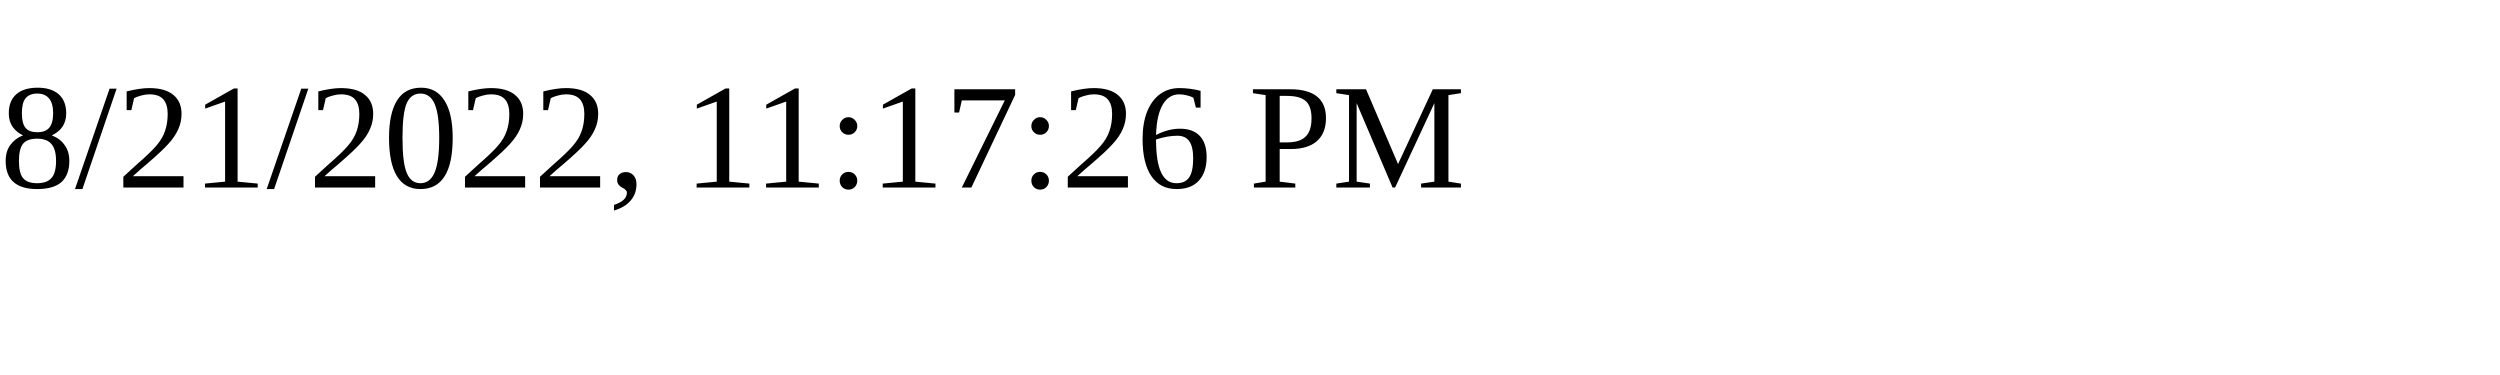
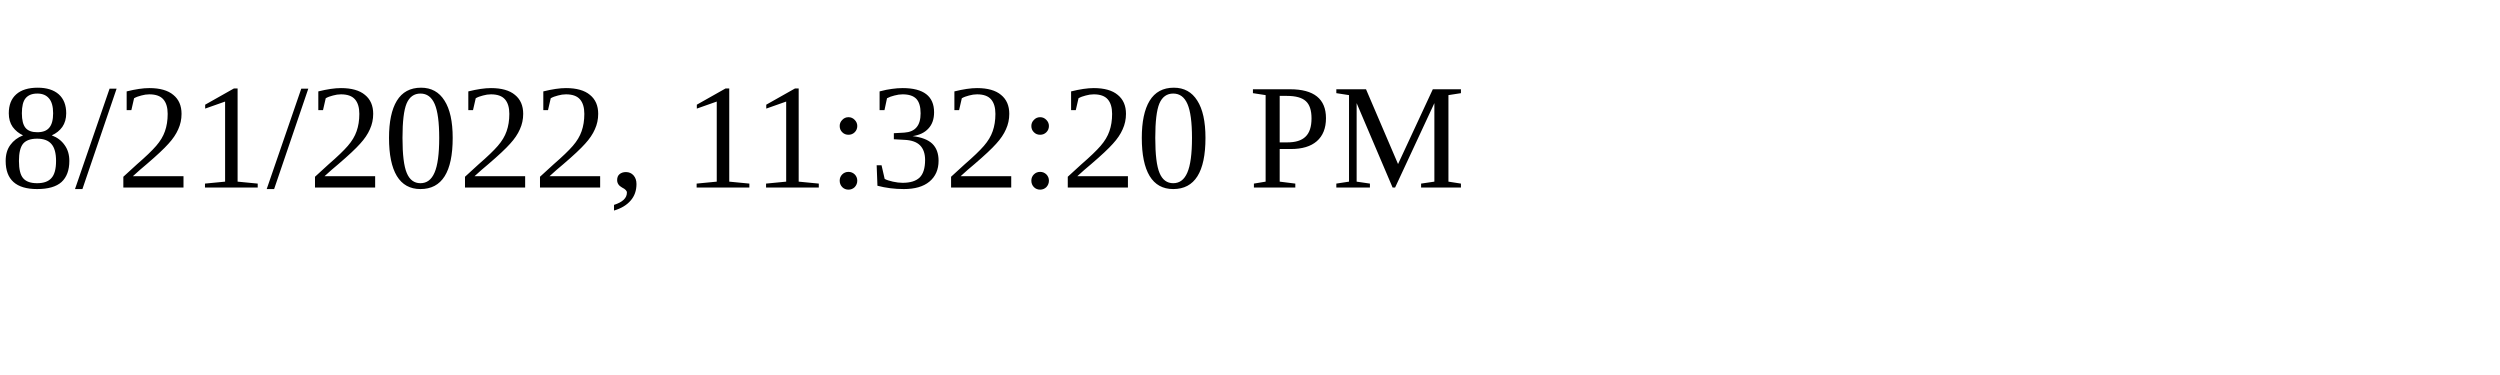
<svg xmlns="http://www.w3.org/2000/svg" height="30" width="200">
-   <text x="0" y="15">8/21/2022, 11:17:26 PM</text>
+   <text x="0" y="15">8/21/2022, 11:32:20 PM</text>
</svg>
